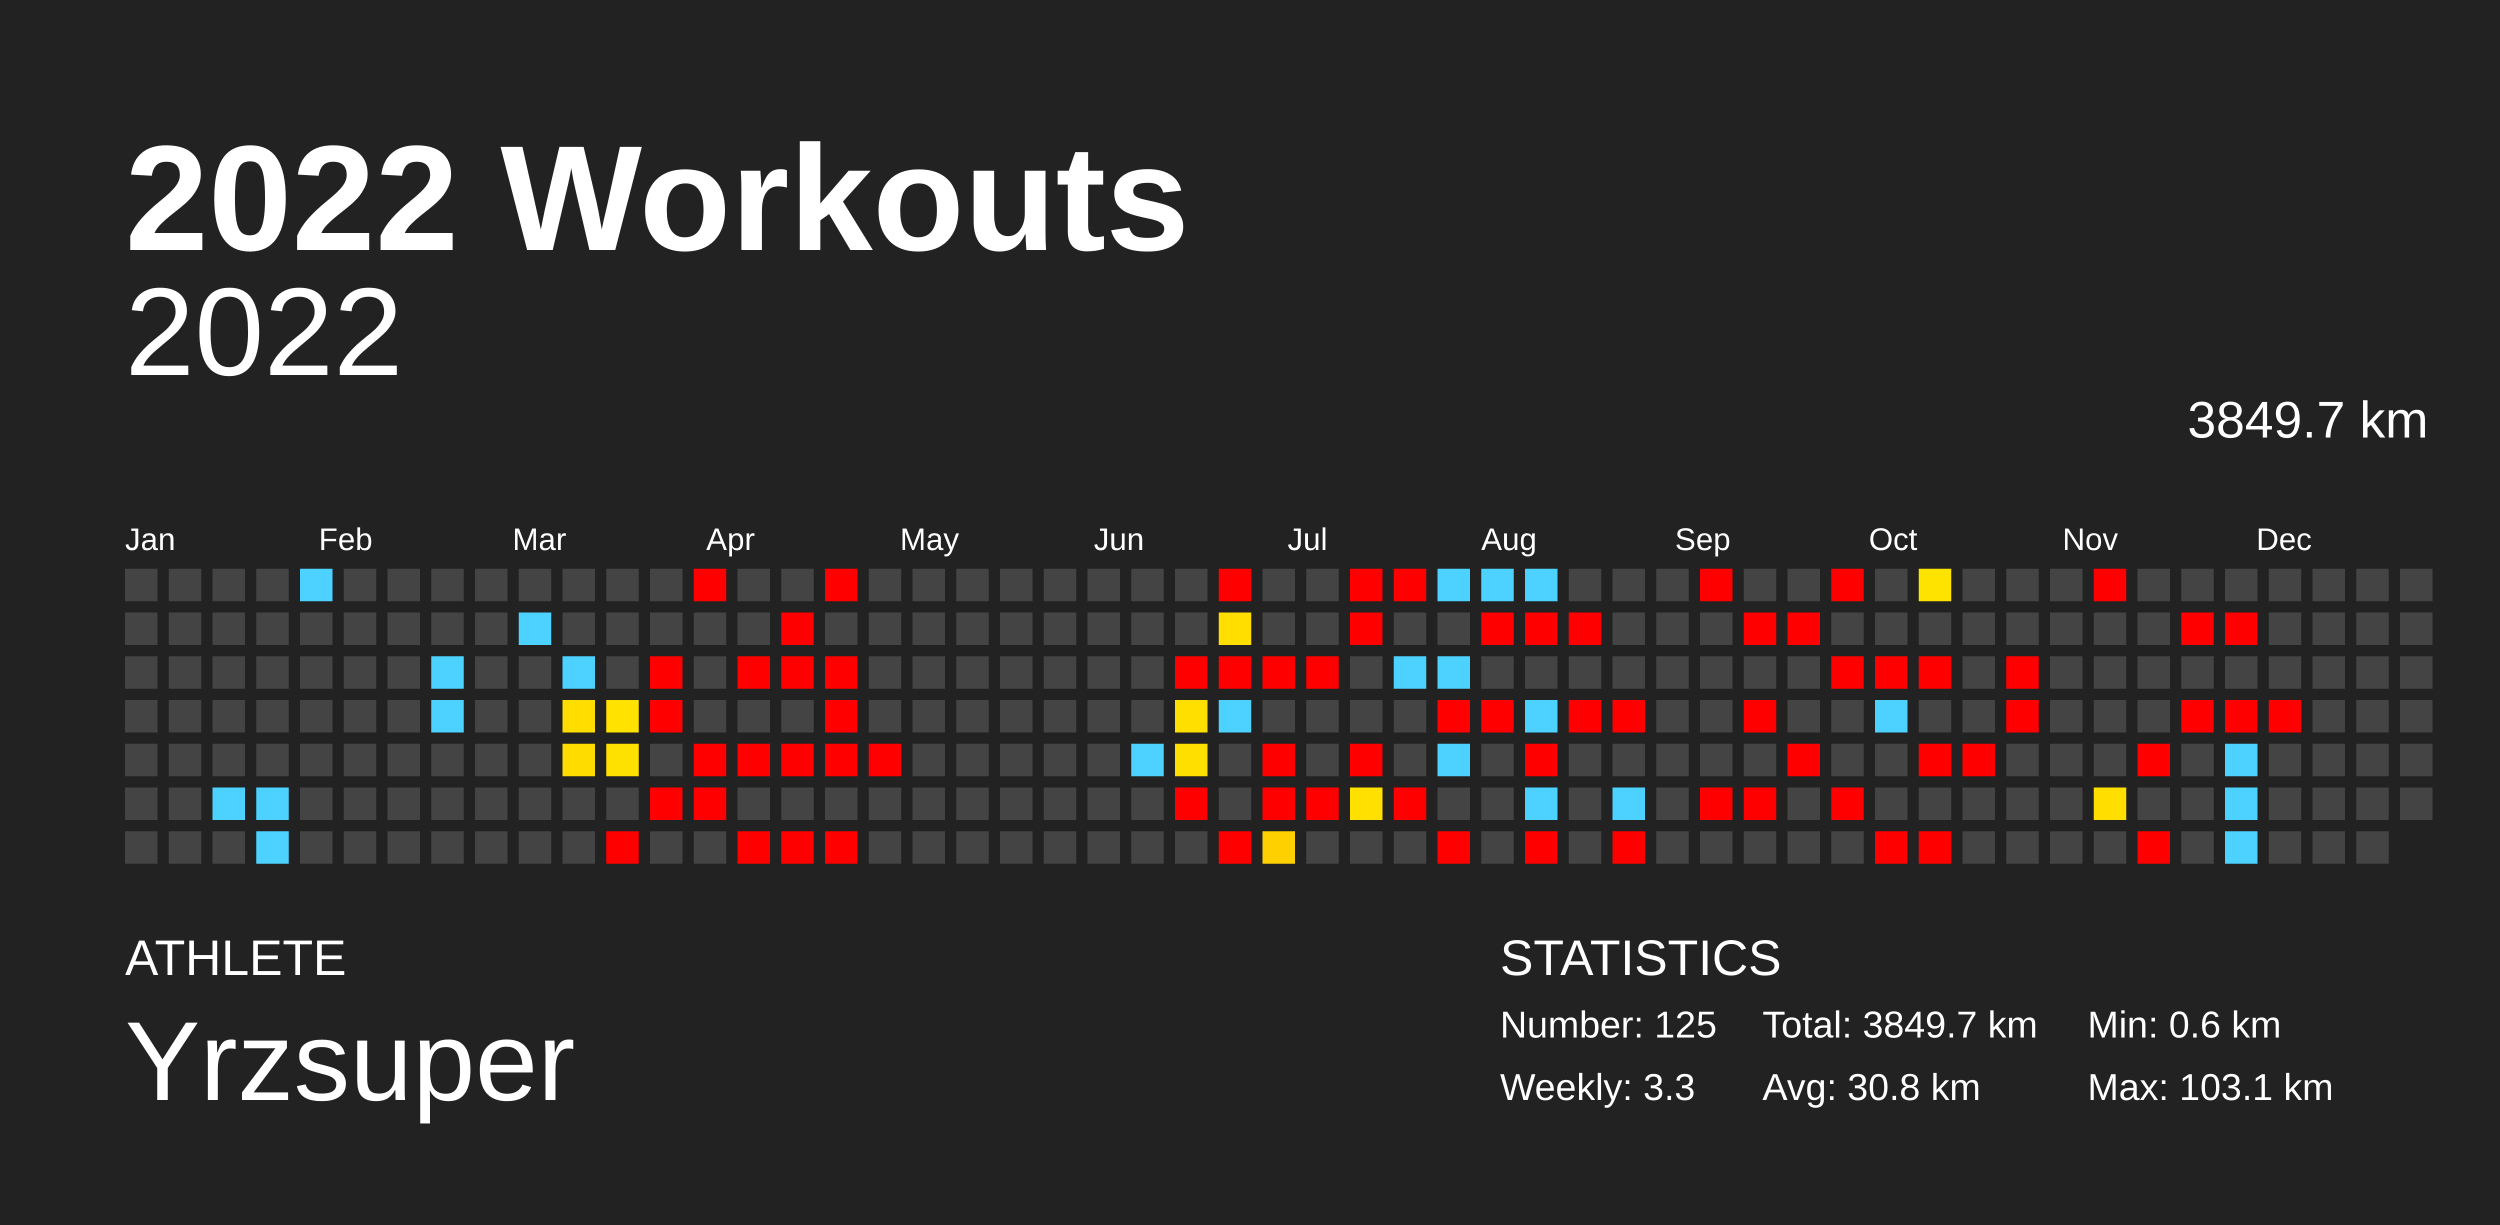
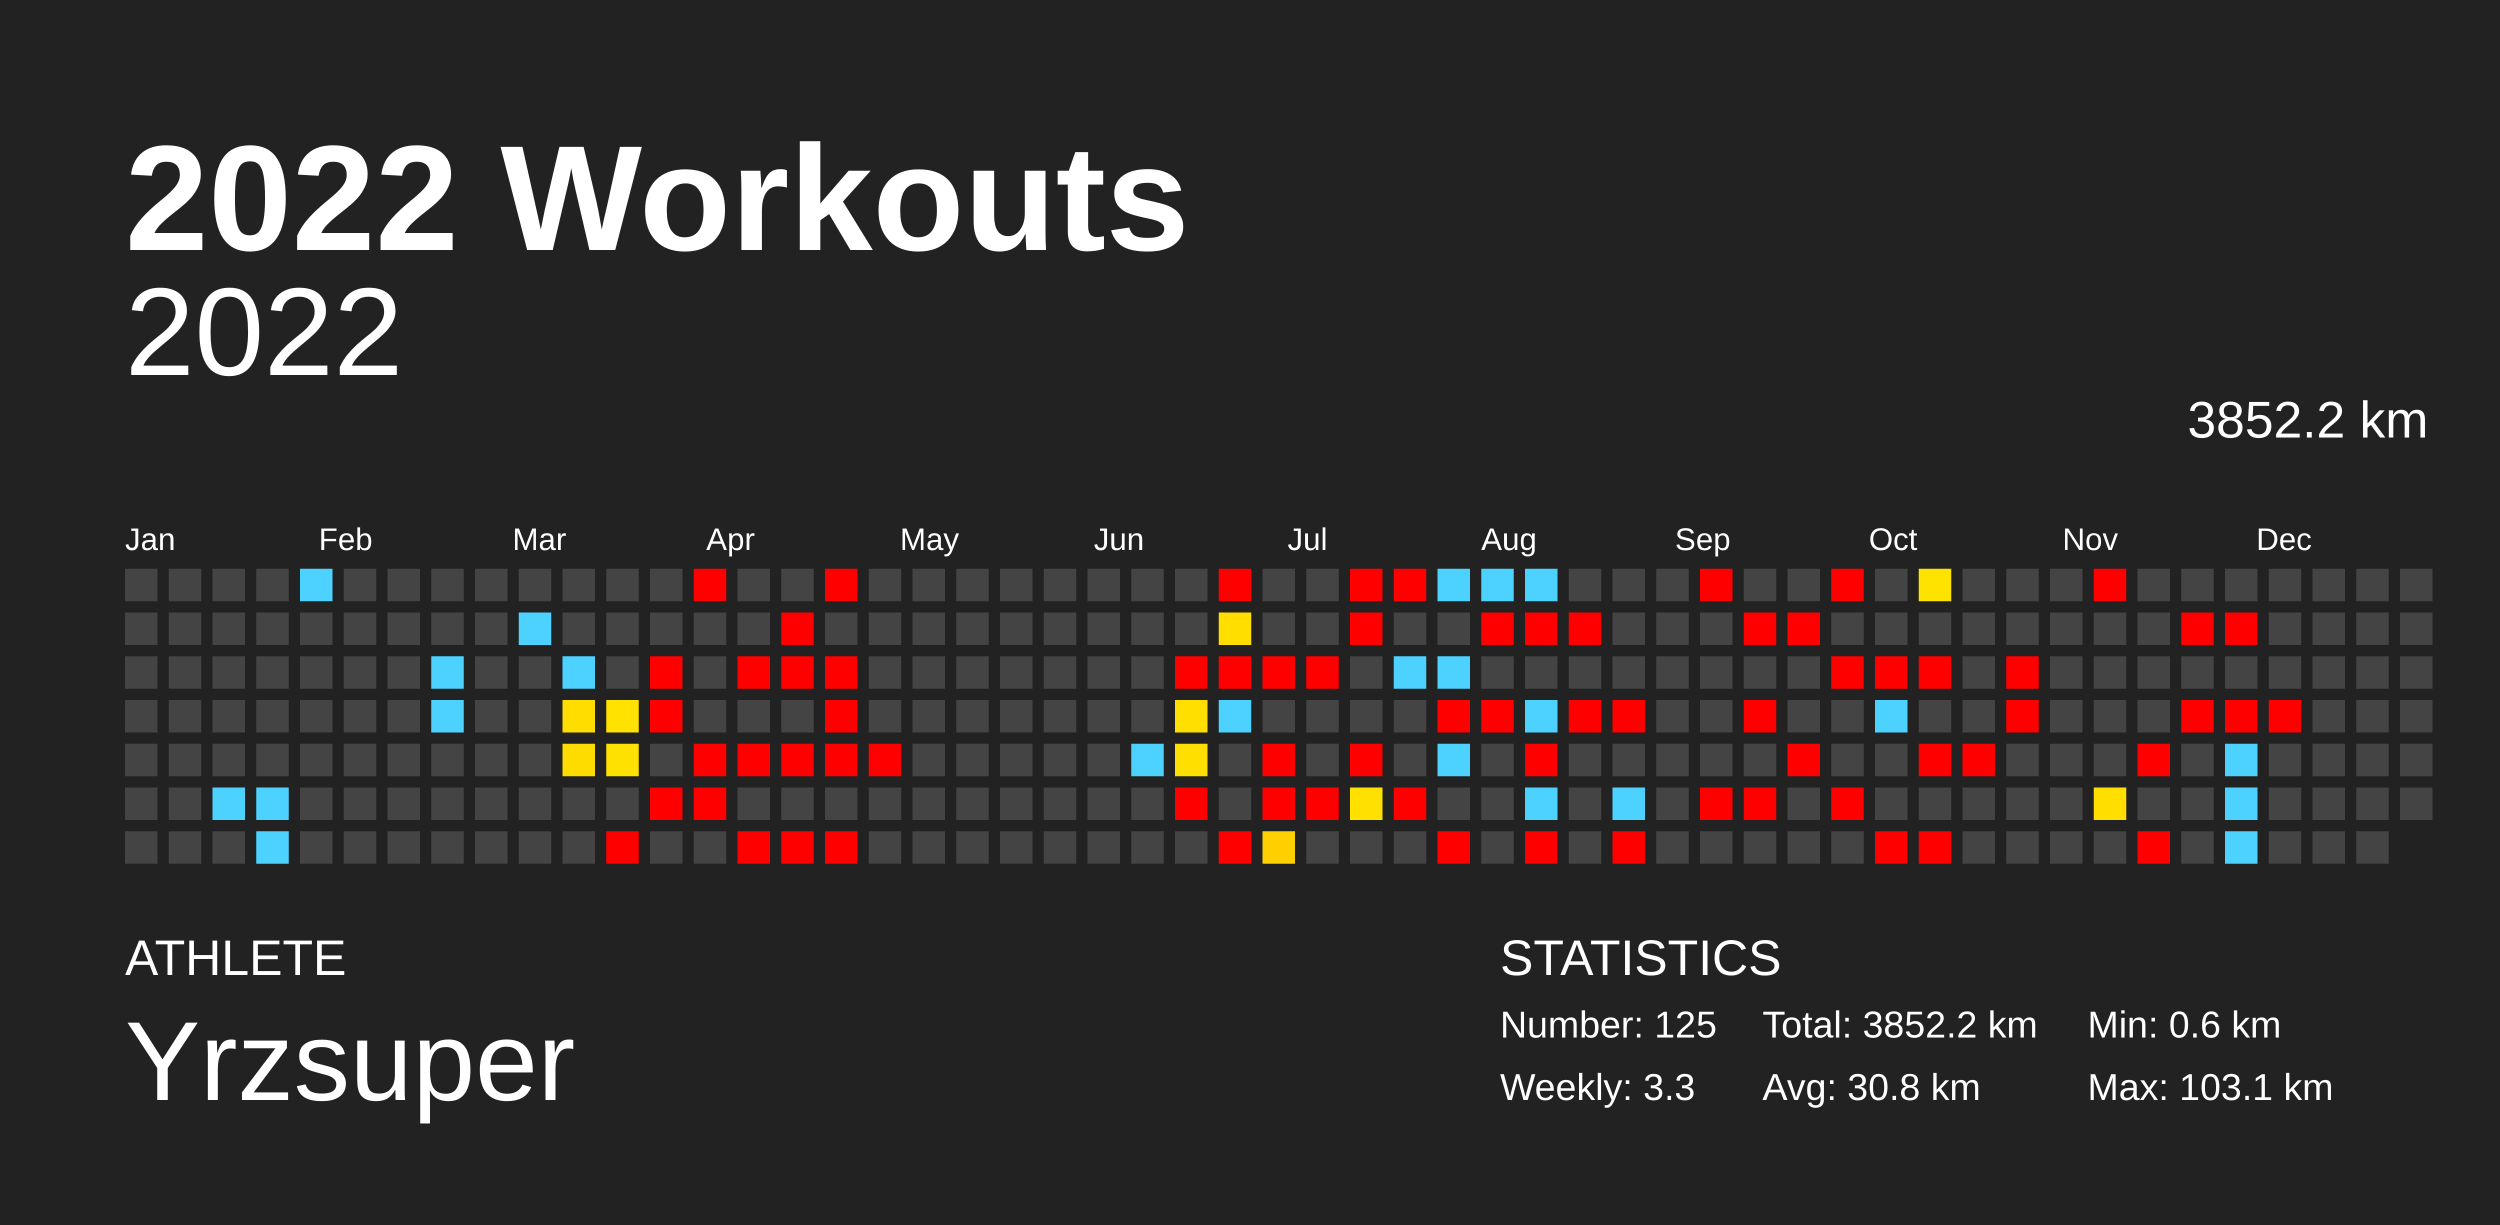
<svg xmlns="http://www.w3.org/2000/svg" baseProfile="full" height="98mm" version="1.1" viewBox="0,0,200,98" width="200mm">
  <defs />
  <rect fill="#222222" height="98" width="200" x="0" y="0" />
  <text fill="#FFFFFF" style="font-size:12px; font-family:Arial; font-weight:bold;" x="10" y="20">2022 Workouts</text>
  <text fill="#FFFFFF" style="font-size:4px; font-family:Arial" x="10" y="78">ATHLETE</text>
  <text fill="#FFFFFF" style="font-size:9px; font-family:Arial" x="10" y="88">Yrzsuper</text>
  <text fill="#FFFFFF" style="font-size:4px; font-family:Arial" x="120" y="78">STATISTICS</text>
  <text fill="#FFFFFF" style="font-size:3px; font-family:Arial" x="120" y="83">Number: 125</text>
  <text fill="#FFFFFF" style="font-size:3px; font-family:Arial" x="120" y="88">Weekly: 3.3</text>
-   <text fill="#FFFFFF" style="font-size:3px; font-family:Arial" x="141" y="83">Total: 3849.7 km</text>
+   <text fill="#FFFFFF" style="font-size:3px; font-family:Arial" x="141" y="83">Total: 3852.2 km</text>
  <text fill="#FFFFFF" style="font-size:3px; font-family:Arial" x="141" y="88">Avg: 30.8 km</text>
  <text fill="#FFFFFF" style="font-size:3px; font-family:Arial" x="167" y="83">Min: 0.6 km</text>
  <text fill="#FFFFFF" style="font-size:3px; font-family:Arial" x="167" y="88">Max: 103.1 km</text>
  <text alignment-baseline="hanging" fill="#FFFFFF" style="font-size:10.0px; font-family:Arial;" x="10" y="30">2022</text>
-   <text alignment-baseline="hanging" fill="#FFFFFF" style="font-size:4.125px; font-family:Arial;" x="175" y="35">3849.7 km</text>
+   <text alignment-baseline="hanging" fill="#FFFFFF" style="font-size:4.125px; font-family:Arial;" x="175" y="35">3852.2 km</text>
  <text fill="#FFFFFF" style="font-size:2.5px; font-family:Arial" x="10.0" y="44">Jan</text>
  <text fill="#FFFFFF" style="font-size:2.5px; font-family:Arial" x="25.5" y="44">Feb</text>
  <text fill="#FFFFFF" style="font-size:2.5px; font-family:Arial" x="41.0" y="44">Mar</text>
  <text fill="#FFFFFF" style="font-size:2.5px; font-family:Arial" x="56.5" y="44">Apr</text>
  <text fill="#FFFFFF" style="font-size:2.5px; font-family:Arial" x="72.0" y="44">May</text>
  <text fill="#FFFFFF" style="font-size:2.5px; font-family:Arial" x="87.5" y="44">Jun</text>
  <text fill="#FFFFFF" style="font-size:2.5px; font-family:Arial" x="103.0" y="44">Jul</text>
  <text fill="#FFFFFF" style="font-size:2.5px; font-family:Arial" x="118.5" y="44">Aug</text>
  <text fill="#FFFFFF" style="font-size:2.5px; font-family:Arial" x="134.0" y="44">Sep</text>
  <text fill="#FFFFFF" style="font-size:2.5px; font-family:Arial" x="149.5" y="44">Oct</text>
  <text fill="#FFFFFF" style="font-size:2.5px; font-family:Arial" x="165.0" y="44">Nov</text>
  <text fill="#FFFFFF" style="font-size:2.5px; font-family:Arial" x="180.5" y="44">Dec</text>
  <rect fill="#444444" height="2.6" width="2.6" x="10.0" y="45.5" />
  <rect fill="#444444" height="2.6" width="2.6" x="10.0" y="49.0" />
  <rect fill="#444444" height="2.6" width="2.6" x="10.0" y="52.5" />
  <rect fill="#444444" height="2.6" width="2.6" x="10.0" y="56.0" />
  <rect fill="#444444" height="2.6" width="2.6" x="10.0" y="59.5" />
  <rect fill="#444444" height="2.6" width="2.6" x="10.0" y="63.0" />
  <rect fill="#444444" height="2.6" width="2.6" x="10.0" y="66.5" />
  <rect fill="#444444" height="2.6" width="2.6" x="13.5" y="45.5" />
  <rect fill="#444444" height="2.6" width="2.6" x="13.5" y="49.0" />
  <rect fill="#444444" height="2.6" width="2.6" x="13.5" y="52.5" />
  <rect fill="#444444" height="2.6" width="2.6" x="13.5" y="56.0" />
  <rect fill="#444444" height="2.6" width="2.6" x="13.5" y="59.5" />
  <rect fill="#444444" height="2.6" width="2.6" x="13.5" y="63.0" />
  <rect fill="#444444" height="2.6" width="2.6" x="13.5" y="66.5" />
  <rect fill="#444444" height="2.6" width="2.6" x="17.0" y="45.5" />
  <rect fill="#444444" height="2.6" width="2.6" x="17.0" y="49.0" />
  <rect fill="#444444" height="2.6" width="2.6" x="17.0" y="52.5" />
  <rect fill="#444444" height="2.6" width="2.6" x="17.0" y="56.0" />
  <rect fill="#444444" height="2.6" width="2.6" x="17.0" y="59.5" />
  <rect fill="#4dd2ff" height="2.6" width="2.6" x="17.0" y="63.0" />
  <rect fill="#444444" height="2.6" width="2.6" x="17.0" y="66.5" />
  <rect fill="#444444" height="2.6" width="2.6" x="20.5" y="45.5" />
  <rect fill="#444444" height="2.6" width="2.6" x="20.5" y="49.0" />
  <rect fill="#444444" height="2.6" width="2.6" x="20.5" y="52.5" />
  <rect fill="#444444" height="2.6" width="2.6" x="20.5" y="56.0" />
  <rect fill="#444444" height="2.6" width="2.6" x="20.5" y="59.5" />
  <rect fill="#4dd2ff" height="2.6" width="2.6" x="20.5" y="63.0" />
  <rect fill="#4dd2ff" height="2.6" width="2.6" x="20.5" y="66.5" />
  <rect fill="#4dd2ff" height="2.6" width="2.6" x="24.0" y="45.5" />
  <rect fill="#444444" height="2.6" width="2.6" x="24.0" y="49.0" />
  <rect fill="#444444" height="2.6" width="2.6" x="24.0" y="52.5" />
  <rect fill="#444444" height="2.6" width="2.6" x="24.0" y="56.0" />
  <rect fill="#444444" height="2.6" width="2.6" x="24.0" y="59.5" />
  <rect fill="#444444" height="2.6" width="2.6" x="24.0" y="63.0" />
  <rect fill="#444444" height="2.6" width="2.6" x="24.0" y="66.5" />
  <rect fill="#444444" height="2.6" width="2.6" x="27.5" y="45.5" />
  <rect fill="#444444" height="2.6" width="2.6" x="27.5" y="49.0" />
  <rect fill="#444444" height="2.6" width="2.6" x="27.5" y="52.5" />
  <rect fill="#444444" height="2.6" width="2.6" x="27.5" y="56.0" />
  <rect fill="#444444" height="2.6" width="2.6" x="27.5" y="59.5" />
  <rect fill="#444444" height="2.6" width="2.6" x="27.5" y="63.0" />
  <rect fill="#444444" height="2.6" width="2.6" x="27.5" y="66.5" />
  <rect fill="#444444" height="2.6" width="2.6" x="31.0" y="45.5" />
  <rect fill="#444444" height="2.6" width="2.6" x="31.0" y="49.0" />
  <rect fill="#444444" height="2.6" width="2.6" x="31.0" y="52.5" />
  <rect fill="#444444" height="2.6" width="2.6" x="31.0" y="56.0" />
  <rect fill="#444444" height="2.6" width="2.6" x="31.0" y="59.5" />
  <rect fill="#444444" height="2.6" width="2.6" x="31.0" y="63.0" />
  <rect fill="#444444" height="2.6" width="2.6" x="31.0" y="66.5" />
  <rect fill="#444444" height="2.6" width="2.6" x="34.5" y="45.5" />
  <rect fill="#444444" height="2.6" width="2.6" x="34.5" y="49.0" />
  <rect fill="#4dd2ff" height="2.6" width="2.6" x="34.5" y="52.5" />
  <rect fill="#4dd2ff" height="2.6" width="2.6" x="34.5" y="56.0" />
  <rect fill="#444444" height="2.6" width="2.6" x="34.5" y="59.5" />
  <rect fill="#444444" height="2.6" width="2.6" x="34.5" y="63.0" />
  <rect fill="#444444" height="2.6" width="2.6" x="34.5" y="66.5" />
  <rect fill="#444444" height="2.6" width="2.6" x="38.0" y="45.5" />
  <rect fill="#444444" height="2.6" width="2.6" x="38.0" y="49.0" />
  <rect fill="#444444" height="2.6" width="2.6" x="38.0" y="52.5" />
  <rect fill="#444444" height="2.6" width="2.6" x="38.0" y="56.0" />
  <rect fill="#444444" height="2.6" width="2.6" x="38.0" y="59.5" />
  <rect fill="#444444" height="2.6" width="2.6" x="38.0" y="63.0" />
  <rect fill="#444444" height="2.6" width="2.6" x="38.0" y="66.5" />
  <rect fill="#444444" height="2.6" width="2.6" x="41.5" y="45.5" />
  <rect fill="#4dd2ff" height="2.6" width="2.6" x="41.5" y="49.0" />
  <rect fill="#444444" height="2.6" width="2.6" x="41.5" y="52.5" />
  <rect fill="#444444" height="2.6" width="2.6" x="41.5" y="56.0" />
  <rect fill="#444444" height="2.6" width="2.6" x="41.5" y="59.5" />
  <rect fill="#444444" height="2.6" width="2.6" x="41.5" y="63.0" />
  <rect fill="#444444" height="2.6" width="2.6" x="41.5" y="66.5" />
  <rect fill="#444444" height="2.6" width="2.6" x="45.0" y="45.5" />
  <rect fill="#444444" height="2.6" width="2.6" x="45.0" y="49.0" />
  <rect fill="#4dd2ff" height="2.6" width="2.6" x="45.0" y="52.5" />
  <rect fill="#ffdd00" height="2.6" width="2.6" x="45.0" y="56.0" />
  <rect fill="#ffdc00" height="2.6" width="2.6" x="45.0" y="59.5" />
  <rect fill="#444444" height="2.6" width="2.6" x="45.0" y="63.0" />
  <rect fill="#444444" height="2.6" width="2.6" x="45.0" y="66.5" />
  <rect fill="#444444" height="2.6" width="2.6" x="48.5" y="45.5" />
  <rect fill="#444444" height="2.6" width="2.6" x="48.5" y="49.0" />
  <rect fill="#444444" height="2.6" width="2.6" x="48.5" y="52.5" />
  <rect fill="#ffe200" height="2.6" width="2.6" x="48.5" y="56.0" />
  <rect fill="#ffe100" height="2.6" width="2.6" x="48.5" y="59.5" />
  <rect fill="#444444" height="2.6" width="2.6" x="48.5" y="63.0" />
  <rect fill="red" height="2.6" width="2.6" x="48.5" y="66.5" />
  <rect fill="#444444" height="2.6" width="2.6" x="52.0" y="45.5" />
  <rect fill="#444444" height="2.6" width="2.6" x="52.0" y="49.0" />
  <rect fill="red" height="2.6" width="2.6" x="52.0" y="52.5" />
  <rect fill="red" height="2.6" width="2.6" x="52.0" y="56.0" />
  <rect fill="#444444" height="2.6" width="2.6" x="52.0" y="59.5" />
  <rect fill="red" height="2.6" width="2.6" x="52.0" y="63.0" />
  <rect fill="#444444" height="2.6" width="2.6" x="52.0" y="66.5" />
  <rect fill="red" height="2.6" width="2.6" x="55.5" y="45.5" />
  <rect fill="#444444" height="2.6" width="2.6" x="55.5" y="49.0" />
  <rect fill="#444444" height="2.6" width="2.6" x="55.5" y="52.5" />
  <rect fill="#444444" height="2.6" width="2.6" x="55.5" y="56.0" />
  <rect fill="red" height="2.6" width="2.6" x="55.5" y="59.5" />
  <rect fill="red" height="2.6" width="2.6" x="55.5" y="63.0" />
  <rect fill="#444444" height="2.6" width="2.6" x="55.5" y="66.5" />
  <rect fill="#444444" height="2.6" width="2.6" x="59.0" y="45.5" />
  <rect fill="#444444" height="2.6" width="2.6" x="59.0" y="49.0" />
  <rect fill="red" height="2.6" width="2.6" x="59.0" y="52.5" />
  <rect fill="#444444" height="2.6" width="2.6" x="59.0" y="56.0" />
  <rect fill="red" height="2.6" width="2.6" x="59.0" y="59.5" />
  <rect fill="#444444" height="2.6" width="2.6" x="59.0" y="63.0" />
  <rect fill="red" height="2.6" width="2.6" x="59.0" y="66.5" />
  <rect fill="#444444" height="2.6" width="2.6" x="62.5" y="45.5" />
  <rect fill="red" height="2.6" width="2.6" x="62.5" y="49.0" />
  <rect fill="red" height="2.6" width="2.6" x="62.5" y="52.5" />
  <rect fill="#444444" height="2.6" width="2.6" x="62.5" y="56.0" />
  <rect fill="red" height="2.6" width="2.6" x="62.5" y="59.5" />
  <rect fill="#444444" height="2.6" width="2.6" x="62.5" y="63.0" />
  <rect fill="red" height="2.6" width="2.6" x="62.5" y="66.5" />
  <rect fill="red" height="2.6" width="2.6" x="66.0" y="45.5" />
  <rect fill="#444444" height="2.6" width="2.6" x="66.0" y="49.0" />
  <rect fill="red" height="2.6" width="2.6" x="66.0" y="52.5" />
  <rect fill="red" height="2.6" width="2.6" x="66.0" y="56.0" />
  <rect fill="red" height="2.6" width="2.6" x="66.0" y="59.5" />
  <rect fill="#444444" height="2.6" width="2.6" x="66.0" y="63.0" />
  <rect fill="red" height="2.6" width="2.6" x="66.0" y="66.5" />
  <rect fill="#444444" height="2.6" width="2.6" x="69.5" y="45.5" />
  <rect fill="#444444" height="2.6" width="2.6" x="69.5" y="49.0" />
  <rect fill="#444444" height="2.6" width="2.6" x="69.5" y="52.5" />
  <rect fill="#444444" height="2.6" width="2.6" x="69.5" y="56.0" />
  <rect fill="red" height="2.6" width="2.6" x="69.5" y="59.5" />
  <rect fill="#444444" height="2.6" width="2.6" x="69.5" y="63.0" />
  <rect fill="#444444" height="2.6" width="2.6" x="69.5" y="66.5" />
  <rect fill="#444444" height="2.6" width="2.6" x="73.0" y="45.5" />
  <rect fill="#444444" height="2.6" width="2.6" x="73.0" y="49.0" />
  <rect fill="#444444" height="2.6" width="2.6" x="73.0" y="52.5" />
  <rect fill="#444444" height="2.6" width="2.6" x="73.0" y="56.0" />
  <rect fill="#444444" height="2.6" width="2.6" x="73.0" y="59.5" />
  <rect fill="#444444" height="2.6" width="2.6" x="73.0" y="63.0" />
  <rect fill="#444444" height="2.6" width="2.6" x="73.0" y="66.5" />
  <rect fill="#444444" height="2.6" width="2.6" x="76.5" y="45.5" />
  <rect fill="#444444" height="2.6" width="2.6" x="76.5" y="49.0" />
  <rect fill="#444444" height="2.6" width="2.6" x="76.5" y="52.5" />
  <rect fill="#444444" height="2.6" width="2.6" x="76.5" y="56.0" />
  <rect fill="#444444" height="2.6" width="2.6" x="76.5" y="59.5" />
  <rect fill="#444444" height="2.6" width="2.6" x="76.5" y="63.0" />
  <rect fill="#444444" height="2.6" width="2.6" x="76.5" y="66.5" />
  <rect fill="#444444" height="2.6" width="2.6" x="80.0" y="45.5" />
  <rect fill="#444444" height="2.6" width="2.6" x="80.0" y="49.0" />
  <rect fill="#444444" height="2.6" width="2.6" x="80.0" y="52.5" />
  <rect fill="#444444" height="2.6" width="2.6" x="80.0" y="56.0" />
  <rect fill="#444444" height="2.6" width="2.6" x="80.0" y="59.5" />
  <rect fill="#444444" height="2.6" width="2.6" x="80.0" y="63.0" />
  <rect fill="#444444" height="2.6" width="2.6" x="80.0" y="66.5" />
  <rect fill="#444444" height="2.6" width="2.6" x="83.5" y="45.5" />
  <rect fill="#444444" height="2.6" width="2.6" x="83.5" y="49.0" />
  <rect fill="#444444" height="2.6" width="2.6" x="83.5" y="52.5" />
  <rect fill="#444444" height="2.6" width="2.6" x="83.5" y="56.0" />
  <rect fill="#444444" height="2.6" width="2.6" x="83.5" y="59.5" />
  <rect fill="#444444" height="2.6" width="2.6" x="83.5" y="63.0" />
  <rect fill="#444444" height="2.6" width="2.6" x="83.5" y="66.5" />
  <rect fill="#444444" height="2.6" width="2.6" x="87.0" y="45.5" />
  <rect fill="#444444" height="2.6" width="2.6" x="87.0" y="49.0" />
  <rect fill="#444444" height="2.6" width="2.6" x="87.0" y="52.5" />
  <rect fill="#444444" height="2.6" width="2.6" x="87.0" y="56.0" />
  <rect fill="#444444" height="2.6" width="2.6" x="87.0" y="59.5" />
  <rect fill="#444444" height="2.6" width="2.6" x="87.0" y="63.0" />
  <rect fill="#444444" height="2.6" width="2.6" x="87.0" y="66.5" />
  <rect fill="#444444" height="2.6" width="2.6" x="90.5" y="45.5" />
  <rect fill="#444444" height="2.6" width="2.6" x="90.5" y="49.0" />
  <rect fill="#444444" height="2.6" width="2.6" x="90.5" y="52.5" />
  <rect fill="#444444" height="2.6" width="2.6" x="90.5" y="56.0" />
  <rect fill="#4dd2ff" height="2.6" width="2.6" x="90.5" y="59.5" />
  <rect fill="#444444" height="2.6" width="2.6" x="90.5" y="63.0" />
  <rect fill="#444444" height="2.6" width="2.6" x="90.5" y="66.5" />
  <rect fill="#444444" height="2.6" width="2.6" x="94.0" y="45.5" />
  <rect fill="#444444" height="2.6" width="2.6" x="94.0" y="49.0" />
  <rect fill="red" height="2.6" width="2.6" x="94.0" y="52.5" />
  <rect fill="#ffdf00" height="2.6" width="2.6" x="94.0" y="56.0" />
  <rect fill="#ffdf00" height="2.6" width="2.6" x="94.0" y="59.5" />
  <rect fill="red" height="2.6" width="2.6" x="94.0" y="63.0" />
  <rect fill="#444444" height="2.6" width="2.6" x="94.0" y="66.5" />
  <rect fill="red" height="2.6" width="2.6" x="97.5" y="45.5" />
  <rect fill="#ffde00" height="2.6" width="2.6" x="97.5" y="49.0" />
  <rect fill="red" height="2.6" width="2.6" x="97.5" y="52.5" />
  <rect fill="#4dd2ff" height="2.6" width="2.6" x="97.5" y="56.0" />
  <rect fill="#444444" height="2.6" width="2.6" x="97.5" y="59.5" />
  <rect fill="#444444" height="2.6" width="2.6" x="97.5" y="63.0" />
  <rect fill="red" height="2.6" width="2.6" x="97.5" y="66.5" />
  <rect fill="#444444" height="2.6" width="2.6" x="101.0" y="45.5" />
  <rect fill="#444444" height="2.6" width="2.6" x="101.0" y="49.0" />
  <rect fill="red" height="2.6" width="2.6" x="101.0" y="52.5" />
  <rect fill="#444444" height="2.6" width="2.6" x="101.0" y="56.0" />
  <rect fill="red" height="2.6" width="2.6" x="101.0" y="59.5" />
  <rect fill="red" height="2.6" width="2.6" x="101.0" y="63.0" />
  <rect fill="#ffd000" height="2.6" width="2.6" x="101.0" y="66.5" />
  <rect fill="#444444" height="2.6" width="2.6" x="104.5" y="45.5" />
  <rect fill="#444444" height="2.6" width="2.6" x="104.5" y="49.0" />
  <rect fill="red" height="2.6" width="2.6" x="104.5" y="52.5" />
  <rect fill="#444444" height="2.6" width="2.6" x="104.5" y="56.0" />
  <rect fill="#444444" height="2.6" width="2.6" x="104.5" y="59.5" />
  <rect fill="red" height="2.6" width="2.6" x="104.5" y="63.0" />
  <rect fill="#444444" height="2.6" width="2.6" x="104.5" y="66.5" />
  <rect fill="red" height="2.6" width="2.6" x="108.0" y="45.5" />
  <rect fill="red" height="2.6" width="2.6" x="108.0" y="49.0" />
  <rect fill="#444444" height="2.6" width="2.6" x="108.0" y="52.5" />
  <rect fill="#444444" height="2.6" width="2.6" x="108.0" y="56.0" />
  <rect fill="red" height="2.6" width="2.6" x="108.0" y="59.5" />
  <rect fill="#ffe000" height="2.6" width="2.6" x="108.0" y="63.0" />
  <rect fill="#444444" height="2.6" width="2.6" x="108.0" y="66.5" />
  <rect fill="red" height="2.6" width="2.6" x="111.5" y="45.5" />
  <rect fill="#444444" height="2.6" width="2.6" x="111.5" y="49.0" />
  <rect fill="#4dd2ff" height="2.6" width="2.6" x="111.5" y="52.5" />
  <rect fill="#444444" height="2.6" width="2.6" x="111.5" y="56.0" />
  <rect fill="#444444" height="2.6" width="2.6" x="111.5" y="59.5" />
  <rect fill="red" height="2.6" width="2.6" x="111.5" y="63.0" />
  <rect fill="#444444" height="2.6" width="2.6" x="111.5" y="66.5" />
  <rect fill="#4dd2ff" height="2.6" width="2.6" x="115.0" y="45.5" />
  <rect fill="#444444" height="2.6" width="2.6" x="115.0" y="49.0" />
  <rect fill="#4dd2ff" height="2.6" width="2.6" x="115.0" y="52.5" />
  <rect fill="red" height="2.6" width="2.6" x="115.0" y="56.0" />
  <rect fill="#4dd2ff" height="2.6" width="2.6" x="115.0" y="59.5" />
  <rect fill="#444444" height="2.6" width="2.6" x="115.0" y="63.0" />
  <rect fill="red" height="2.6" width="2.6" x="115.0" y="66.5" />
  <rect fill="#4dd2ff" height="2.6" width="2.6" x="118.5" y="45.5" />
  <rect fill="red" height="2.6" width="2.6" x="118.5" y="49.0" />
  <rect fill="#444444" height="2.6" width="2.6" x="118.5" y="52.5" />
  <rect fill="red" height="2.6" width="2.6" x="118.5" y="56.0" />
  <rect fill="#444444" height="2.6" width="2.6" x="118.5" y="59.5" />
  <rect fill="#444444" height="2.6" width="2.6" x="118.5" y="63.0" />
  <rect fill="#444444" height="2.6" width="2.6" x="118.5" y="66.5" />
  <rect fill="#4dd2ff" height="2.6" width="2.6" x="122.0" y="45.5" />
  <rect fill="red" height="2.6" width="2.6" x="122.0" y="49.0" />
  <rect fill="#444444" height="2.6" width="2.6" x="122.0" y="52.5" />
  <rect fill="#4dd2ff" height="2.6" width="2.6" x="122.0" y="56.0" />
  <rect fill="red" height="2.6" width="2.6" x="122.0" y="59.5" />
  <rect fill="#4dd2ff" height="2.6" width="2.6" x="122.0" y="63.0" />
  <rect fill="red" height="2.6" width="2.6" x="122.0" y="66.5" />
  <rect fill="#444444" height="2.6" width="2.6" x="125.5" y="45.5" />
  <rect fill="red" height="2.6" width="2.6" x="125.5" y="49.0" />
  <rect fill="#444444" height="2.6" width="2.6" x="125.5" y="52.5" />
  <rect fill="red" height="2.6" width="2.6" x="125.5" y="56.0" />
  <rect fill="#444444" height="2.6" width="2.6" x="125.5" y="59.5" />
  <rect fill="#444444" height="2.6" width="2.6" x="125.5" y="63.0" />
  <rect fill="#444444" height="2.6" width="2.6" x="125.5" y="66.5" />
  <rect fill="#444444" height="2.6" width="2.6" x="129.0" y="45.5" />
  <rect fill="#444444" height="2.6" width="2.6" x="129.0" y="49.0" />
  <rect fill="#444444" height="2.6" width="2.6" x="129.0" y="52.5" />
  <rect fill="red" height="2.6" width="2.6" x="129.0" y="56.0" />
  <rect fill="#444444" height="2.6" width="2.6" x="129.0" y="59.5" />
  <rect fill="#4dd2ff" height="2.6" width="2.6" x="129.0" y="63.0" />
  <rect fill="red" height="2.6" width="2.6" x="129.0" y="66.5" />
  <rect fill="#444444" height="2.6" width="2.6" x="132.5" y="45.5" />
  <rect fill="#444444" height="2.6" width="2.6" x="132.5" y="49.0" />
  <rect fill="#444444" height="2.6" width="2.6" x="132.5" y="52.5" />
  <rect fill="#444444" height="2.6" width="2.6" x="132.5" y="56.0" />
  <rect fill="#444444" height="2.6" width="2.6" x="132.5" y="59.5" />
  <rect fill="#444444" height="2.6" width="2.6" x="132.5" y="63.0" />
  <rect fill="#444444" height="2.6" width="2.6" x="132.5" y="66.5" />
  <rect fill="red" height="2.6" width="2.6" x="136.0" y="45.5" />
  <rect fill="#444444" height="2.6" width="2.6" x="136.0" y="49.0" />
  <rect fill="#444444" height="2.6" width="2.6" x="136.0" y="52.5" />
  <rect fill="#444444" height="2.6" width="2.6" x="136.0" y="56.0" />
  <rect fill="#444444" height="2.6" width="2.6" x="136.0" y="59.5" />
  <rect fill="red" height="2.6" width="2.6" x="136.0" y="63.0" />
  <rect fill="#444444" height="2.6" width="2.6" x="136.0" y="66.5" />
  <rect fill="#444444" height="2.6" width="2.6" x="139.5" y="45.5" />
  <rect fill="red" height="2.6" width="2.6" x="139.5" y="49.0" />
  <rect fill="#444444" height="2.6" width="2.6" x="139.5" y="52.5" />
  <rect fill="red" height="2.6" width="2.6" x="139.5" y="56.0" />
  <rect fill="#444444" height="2.6" width="2.6" x="139.5" y="59.5" />
  <rect fill="red" height="2.6" width="2.6" x="139.5" y="63.0" />
  <rect fill="#444444" height="2.6" width="2.6" x="139.5" y="66.5" />
  <rect fill="#444444" height="2.6" width="2.6" x="143.0" y="45.5" />
  <rect fill="red" height="2.6" width="2.6" x="143.0" y="49.0" />
  <rect fill="#444444" height="2.6" width="2.6" x="143.0" y="52.5" />
  <rect fill="#444444" height="2.6" width="2.6" x="143.0" y="56.0" />
  <rect fill="red" height="2.6" width="2.6" x="143.0" y="59.5" />
  <rect fill="#444444" height="2.6" width="2.6" x="143.0" y="63.0" />
  <rect fill="#444444" height="2.6" width="2.6" x="143.0" y="66.5" />
  <rect fill="red" height="2.6" width="2.6" x="146.5" y="45.5" />
  <rect fill="#444444" height="2.6" width="2.6" x="146.5" y="49.0" />
  <rect fill="red" height="2.6" width="2.6" x="146.5" y="52.5" />
  <rect fill="#444444" height="2.6" width="2.6" x="146.5" y="56.0" />
  <rect fill="#444444" height="2.6" width="2.6" x="146.5" y="59.5" />
  <rect fill="red" height="2.6" width="2.6" x="146.5" y="63.0" />
  <rect fill="#444444" height="2.6" width="2.6" x="146.5" y="66.5" />
  <rect fill="#444444" height="2.6" width="2.6" x="150.0" y="45.5" />
  <rect fill="#444444" height="2.6" width="2.6" x="150.0" y="49.0" />
  <rect fill="red" height="2.6" width="2.6" x="150.0" y="52.5" />
  <rect fill="#4dd2ff" height="2.6" width="2.6" x="150.0" y="56.0" />
  <rect fill="#444444" height="2.6" width="2.6" x="150.0" y="59.5" />
  <rect fill="#444444" height="2.6" width="2.6" x="150.0" y="63.0" />
  <rect fill="red" height="2.6" width="2.6" x="150.0" y="66.5" />
  <rect fill="#ffe300" height="2.6" width="2.6" x="153.5" y="45.5" />
  <rect fill="#444444" height="2.6" width="2.6" x="153.5" y="49.0" />
  <rect fill="red" height="2.6" width="2.6" x="153.5" y="52.5" />
  <rect fill="#444444" height="2.6" width="2.6" x="153.5" y="56.0" />
  <rect fill="red" height="2.6" width="2.6" x="153.5" y="59.5" />
  <rect fill="#444444" height="2.6" width="2.6" x="153.5" y="63.0" />
  <rect fill="red" height="2.6" width="2.6" x="153.5" y="66.5" />
  <rect fill="#444444" height="2.6" width="2.6" x="157.0" y="45.5" />
  <rect fill="#444444" height="2.6" width="2.6" x="157.0" y="49.0" />
  <rect fill="#444444" height="2.6" width="2.6" x="157.0" y="52.5" />
  <rect fill="#444444" height="2.6" width="2.6" x="157.0" y="56.0" />
  <rect fill="red" height="2.6" width="2.6" x="157.0" y="59.5" />
  <rect fill="#444444" height="2.6" width="2.6" x="157.0" y="63.0" />
  <rect fill="#444444" height="2.6" width="2.6" x="157.0" y="66.5" />
  <rect fill="#444444" height="2.6" width="2.6" x="160.5" y="45.5" />
  <rect fill="#444444" height="2.6" width="2.6" x="160.5" y="49.0" />
  <rect fill="red" height="2.6" width="2.6" x="160.5" y="52.5" />
  <rect fill="red" height="2.6" width="2.6" x="160.5" y="56.0" />
  <rect fill="#444444" height="2.6" width="2.6" x="160.5" y="59.5" />
  <rect fill="#444444" height="2.6" width="2.6" x="160.5" y="63.0" />
  <rect fill="#444444" height="2.6" width="2.6" x="160.5" y="66.5" />
  <rect fill="#444444" height="2.6" width="2.6" x="164.0" y="45.5" />
  <rect fill="#444444" height="2.6" width="2.6" x="164.0" y="49.0" />
  <rect fill="#444444" height="2.6" width="2.6" x="164.0" y="52.5" />
  <rect fill="#444444" height="2.6" width="2.6" x="164.0" y="56.0" />
  <rect fill="#444444" height="2.6" width="2.6" x="164.0" y="59.5" />
  <rect fill="#444444" height="2.6" width="2.6" x="164.0" y="63.0" />
  <rect fill="#444444" height="2.6" width="2.6" x="164.0" y="66.5" />
  <rect fill="red" height="2.6" width="2.6" x="167.5" y="45.5" />
  <rect fill="#444444" height="2.6" width="2.6" x="167.5" y="49.0" />
  <rect fill="#444444" height="2.6" width="2.6" x="167.5" y="52.5" />
  <rect fill="#444444" height="2.6" width="2.6" x="167.5" y="56.0" />
  <rect fill="#444444" height="2.6" width="2.6" x="167.5" y="59.5" />
  <rect fill="#ffde00" height="2.6" width="2.6" x="167.5" y="63.0" />
  <rect fill="#444444" height="2.6" width="2.6" x="167.5" y="66.5" />
  <rect fill="#444444" height="2.6" width="2.6" x="171.0" y="45.5" />
  <rect fill="#444444" height="2.6" width="2.6" x="171.0" y="49.0" />
  <rect fill="#444444" height="2.6" width="2.6" x="171.0" y="52.5" />
  <rect fill="#444444" height="2.6" width="2.6" x="171.0" y="56.0" />
  <rect fill="red" height="2.6" width="2.6" x="171.0" y="59.5" />
  <rect fill="#444444" height="2.6" width="2.6" x="171.0" y="63.0" />
  <rect fill="red" height="2.6" width="2.6" x="171.0" y="66.5" />
  <rect fill="#444444" height="2.6" width="2.6" x="174.5" y="45.5" />
  <rect fill="red" height="2.6" width="2.6" x="174.5" y="49.0" />
  <rect fill="#444444" height="2.6" width="2.6" x="174.5" y="52.5" />
  <rect fill="red" height="2.6" width="2.6" x="174.5" y="56.0" />
  <rect fill="#444444" height="2.6" width="2.6" x="174.5" y="59.5" />
  <rect fill="#444444" height="2.6" width="2.6" x="174.5" y="63.0" />
  <rect fill="#444444" height="2.6" width="2.6" x="174.5" y="66.5" />
  <rect fill="#444444" height="2.6" width="2.6" x="178.0" y="45.5" />
  <rect fill="red" height="2.6" width="2.6" x="178.0" y="49.0" />
  <rect fill="#444444" height="2.6" width="2.6" x="178.0" y="52.5" />
  <rect fill="red" height="2.6" width="2.6" x="178.0" y="56.0" />
  <rect fill="#4dd2ff" height="2.6" width="2.6" x="178.0" y="59.5" />
  <rect fill="#4dd2ff" height="2.6" width="2.6" x="178.0" y="63.0" />
  <rect fill="#4dd2ff" height="2.6" width="2.6" x="178.0" y="66.5" />
  <rect fill="#444444" height="2.6" width="2.6" x="181.5" y="45.5" />
  <rect fill="#444444" height="2.6" width="2.6" x="181.5" y="49.0" />
  <rect fill="#444444" height="2.6" width="2.6" x="181.5" y="52.5" />
  <rect fill="red" height="2.6" width="2.6" x="181.5" y="56.0" />
  <rect fill="#444444" height="2.6" width="2.6" x="181.5" y="59.5" />
  <rect fill="#444444" height="2.6" width="2.6" x="181.5" y="63.0" />
  <rect fill="#444444" height="2.6" width="2.6" x="181.5" y="66.5" />
  <rect fill="#444444" height="2.6" width="2.6" x="185.0" y="45.5" />
  <rect fill="#444444" height="2.6" width="2.6" x="185.0" y="49.0" />
  <rect fill="#444444" height="2.6" width="2.6" x="185.0" y="52.5" />
  <rect fill="#444444" height="2.6" width="2.6" x="185.0" y="56.0" />
  <rect fill="#444444" height="2.6" width="2.6" x="185.0" y="59.5" />
  <rect fill="#444444" height="2.6" width="2.6" x="185.0" y="63.0" />
  <rect fill="#444444" height="2.6" width="2.6" x="185.0" y="66.5" />
  <rect fill="#444444" height="2.6" width="2.6" x="188.5" y="45.5" />
  <rect fill="#444444" height="2.6" width="2.6" x="188.5" y="49.0" />
  <rect fill="#444444" height="2.6" width="2.6" x="188.5" y="52.5" />
  <rect fill="#444444" height="2.6" width="2.6" x="188.5" y="56.0" />
  <rect fill="#444444" height="2.6" width="2.6" x="188.5" y="59.5" />
  <rect fill="#444444" height="2.6" width="2.6" x="188.5" y="63.0" />
  <rect fill="#444444" height="2.6" width="2.6" x="188.5" y="66.5" />
  <rect fill="#444444" height="2.6" width="2.6" x="192.0" y="45.5" />
  <rect fill="#444444" height="2.6" width="2.6" x="192.0" y="49.0" />
  <rect fill="#444444" height="2.6" width="2.6" x="192.0" y="52.5" />
  <rect fill="#444444" height="2.6" width="2.6" x="192.0" y="56.0" />
  <rect fill="#444444" height="2.6" width="2.6" x="192.0" y="59.5" />
  <rect fill="#444444" height="2.6" width="2.6" x="192.0" y="63.0" />
</svg>
